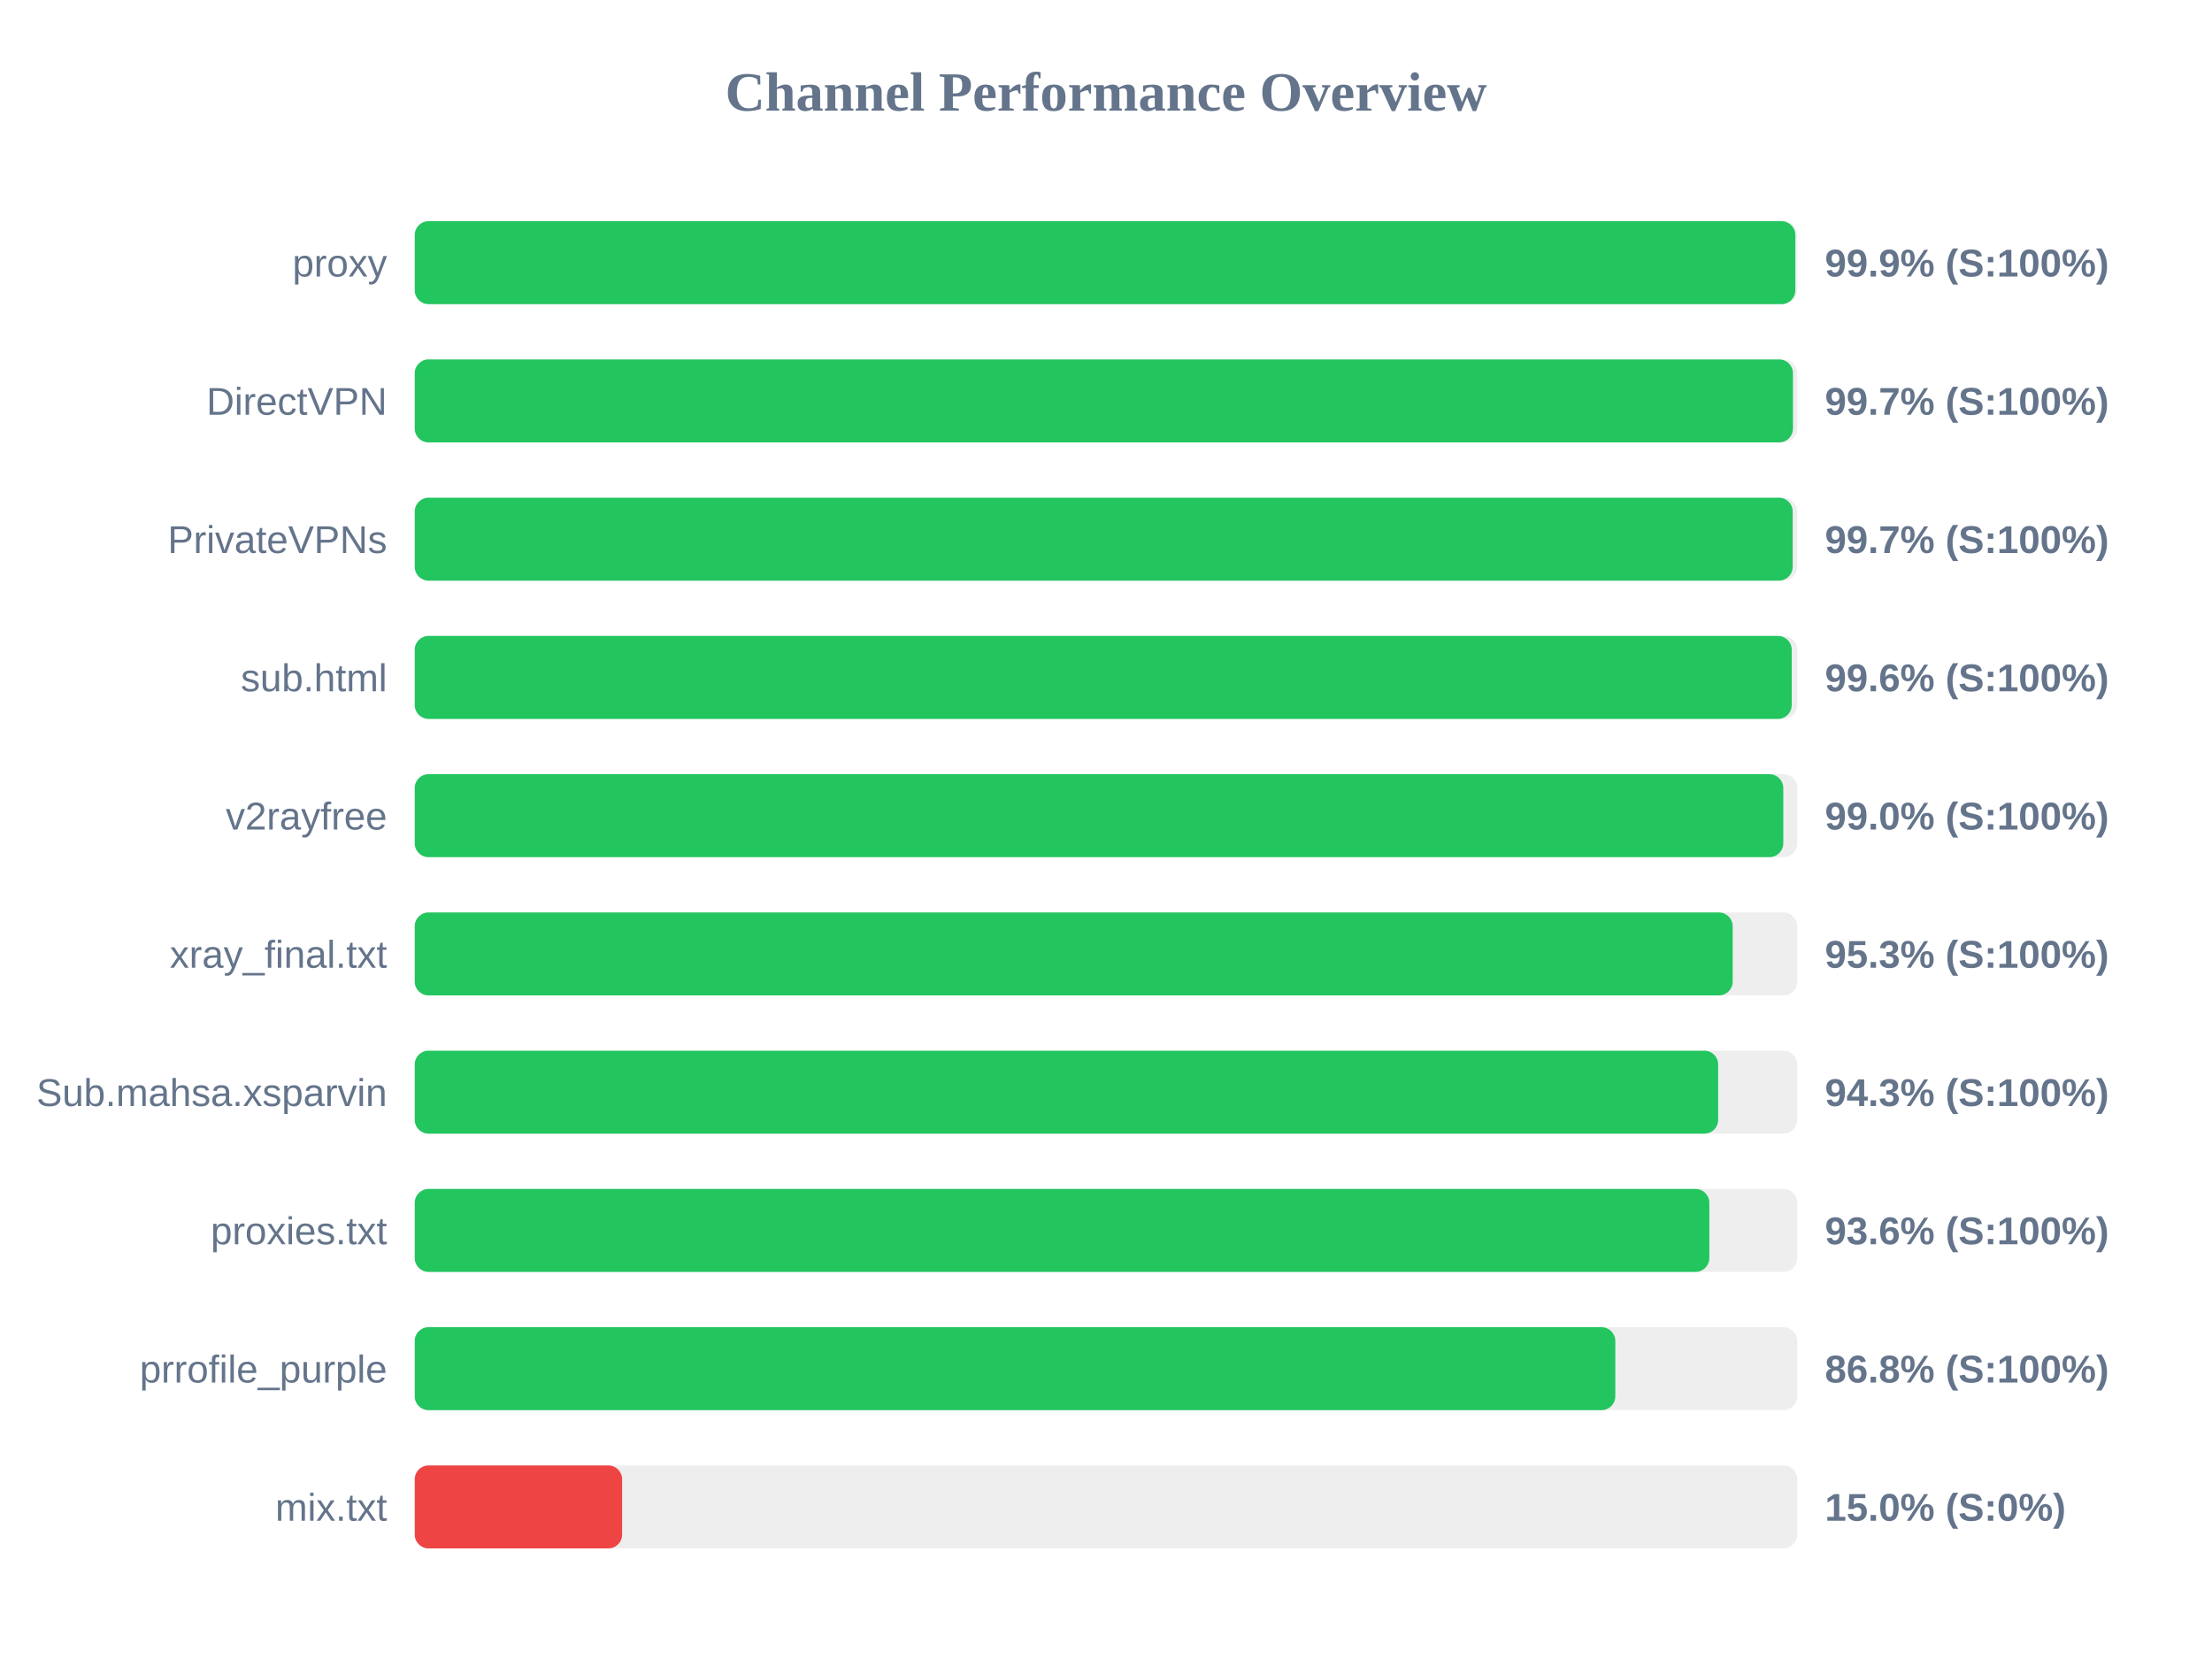
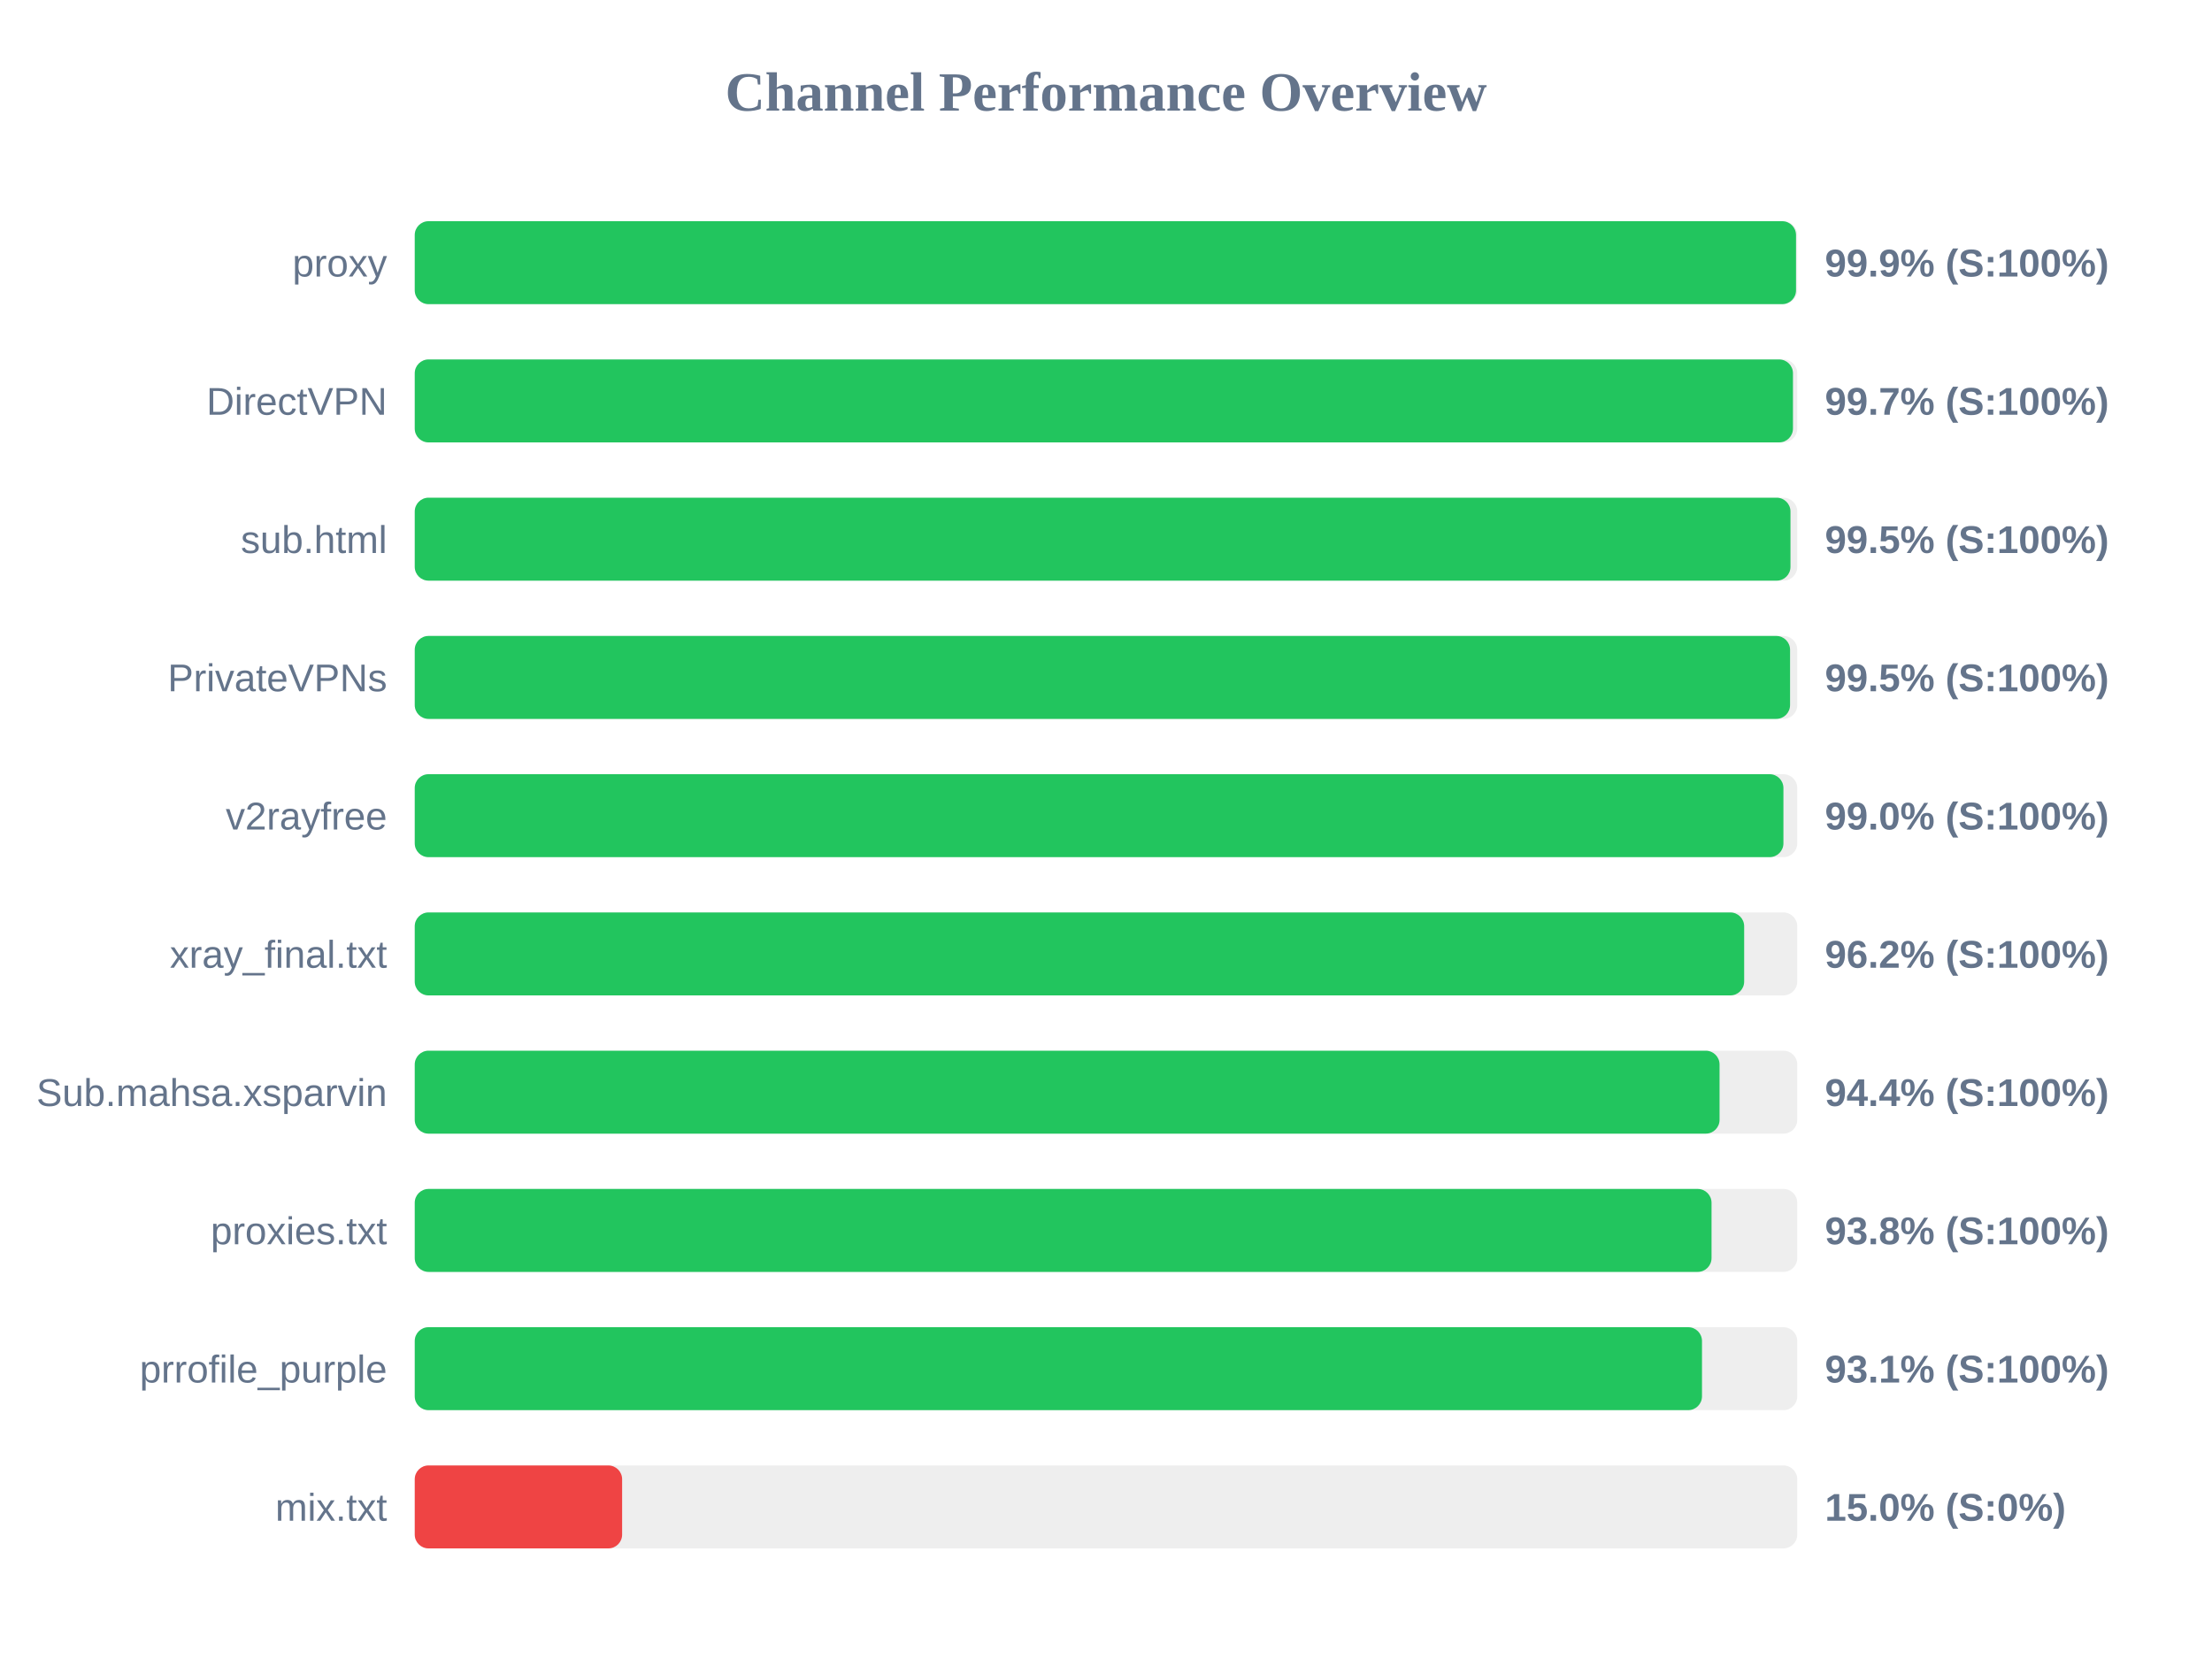
<svg xmlns="http://www.w3.org/2000/svg" width="800" height="600" version="1.1">
  <style>
        .row { font: 14px Arial; fill: #64748b; }
        .score { font: bold 14px Arial; fill: #64748b; }
    </style>
  <text x="400" y="40" text-anchor="middle" font-size="20px" font-weight="bold" fill="#64748b">Channel Performance Overview</text>
  <rect x="150" y="80" width="500" height="30" fill="#eee" rx="5" />
-   <rect x="150" y="80" width="499.3" height="30" fill="#22c55e" rx="5" />
+   <rect x="150" y="80" width="499.55" height="30" fill="#22c55e" rx="5" />
  <text x="140" y="100" text-anchor="end" class="row">proxy</text>
  <text x="660" y="100" text-anchor="start" class="score">99.9% (S:100%)</text>
  <rect x="150" y="130" width="500" height="30" fill="#eee" rx="5" />
  <rect x="150" y="130" width="498.45" height="30" fill="#22c55e" rx="5" />
  <text x="140" y="150" text-anchor="end" class="row">DirectVPN</text>
  <text x="660" y="150" text-anchor="start" class="score">99.7% (S:100%)</text>
  <rect x="150" y="180" width="500" height="30" fill="#eee" rx="5" />
-   <rect x="150" y="180" width="498.35" height="30" fill="#22c55e" rx="5" />
-   <text x="140" y="200" text-anchor="end" class="row">PrivateVPNs</text>
-   <text x="660" y="200" text-anchor="start" class="score">99.7% (S:100%)</text>
+   <rect x="150" y="180" width="497.55" height="30" fill="#22c55e" rx="5" />
+   <text x="140" y="200" text-anchor="end" class="row">sub.html</text>
+   <text x="660" y="200" text-anchor="start" class="score">99.5% (S:100%)</text>
  <rect x="150" y="230" width="500" height="30" fill="#eee" rx="5" />
-   <rect x="150" y="230" width="498.0" height="30" fill="#22c55e" rx="5" />
-   <text x="140" y="250" text-anchor="end" class="row">sub.html</text>
-   <text x="660" y="250" text-anchor="start" class="score">99.6% (S:100%)</text>
+   <rect x="150" y="230" width="497.4" height="30" fill="#22c55e" rx="5" />
+   <text x="140" y="250" text-anchor="end" class="row">PrivateVPNs</text>
+   <text x="660" y="250" text-anchor="start" class="score">99.5% (S:100%)</text>
  <rect x="150" y="280" width="500" height="30" fill="#eee" rx="5" />
-   <rect x="150" y="280" width="494.95" height="30" fill="#22c55e" rx="5" />
+   <rect x="150" y="280" width="495.0" height="30" fill="#22c55e" rx="5" />
  <text x="140" y="300" text-anchor="end" class="row">v2rayfree</text>
  <text x="660" y="300" text-anchor="start" class="score">99.0% (S:100%)</text>
  <rect x="150" y="330" width="500" height="30" fill="#eee" rx="5" />
-   <rect x="150" y="330" width="476.65" height="30" fill="#22c55e" rx="5" />
+   <rect x="150" y="330" width="480.8" height="30" fill="#22c55e" rx="5" />
  <text x="140" y="350" text-anchor="end" class="row">xray_final.txt</text>
-   <text x="660" y="350" text-anchor="start" class="score">95.3% (S:100%)</text>
+   <text x="660" y="350" text-anchor="start" class="score">96.2% (S:100%)</text>
  <rect x="150" y="380" width="500" height="30" fill="#eee" rx="5" />
-   <rect x="150" y="380" width="471.4" height="30" fill="#22c55e" rx="5" />
+   <rect x="150" y="380" width="471.9" height="30" fill="#22c55e" rx="5" />
  <text x="140" y="400" text-anchor="end" class="row">Sub.mahsa.xsparvin</text>
-   <text x="660" y="400" text-anchor="start" class="score">94.3% (S:100%)</text>
+   <text x="660" y="400" text-anchor="start" class="score">94.4% (S:100%)</text>
  <rect x="150" y="430" width="500" height="30" fill="#eee" rx="5" />
-   <rect x="150" y="430" width="468.2" height="30" fill="#22c55e" rx="5" />
+   <rect x="150" y="430" width="469.0" height="30" fill="#22c55e" rx="5" />
  <text x="140" y="450" text-anchor="end" class="row">proxies.txt</text>
-   <text x="660" y="450" text-anchor="start" class="score">93.6% (S:100%)</text>
+   <text x="660" y="450" text-anchor="start" class="score">93.8% (S:100%)</text>
  <rect x="150" y="480" width="500" height="30" fill="#eee" rx="5" />
-   <rect x="150" y="480" width="434.2" height="30" fill="#22c55e" rx="5" />
+   <rect x="150" y="480" width="465.55" height="30" fill="#22c55e" rx="5" />
  <text x="140" y="500" text-anchor="end" class="row">prrofile_purple</text>
-   <text x="660" y="500" text-anchor="start" class="score">86.8% (S:100%)</text>
+   <text x="660" y="500" text-anchor="start" class="score">93.1% (S:100%)</text>
  <rect x="150" y="530" width="500" height="30" fill="#eee" rx="5" />
  <rect x="150" y="530" width="75.0" height="30" fill="#ef4444" rx="5" />
  <text x="140" y="550" text-anchor="end" class="row">mix.txt</text>
  <text x="660" y="550" text-anchor="start" class="score">15.0% (S:0%)</text>
</svg>
